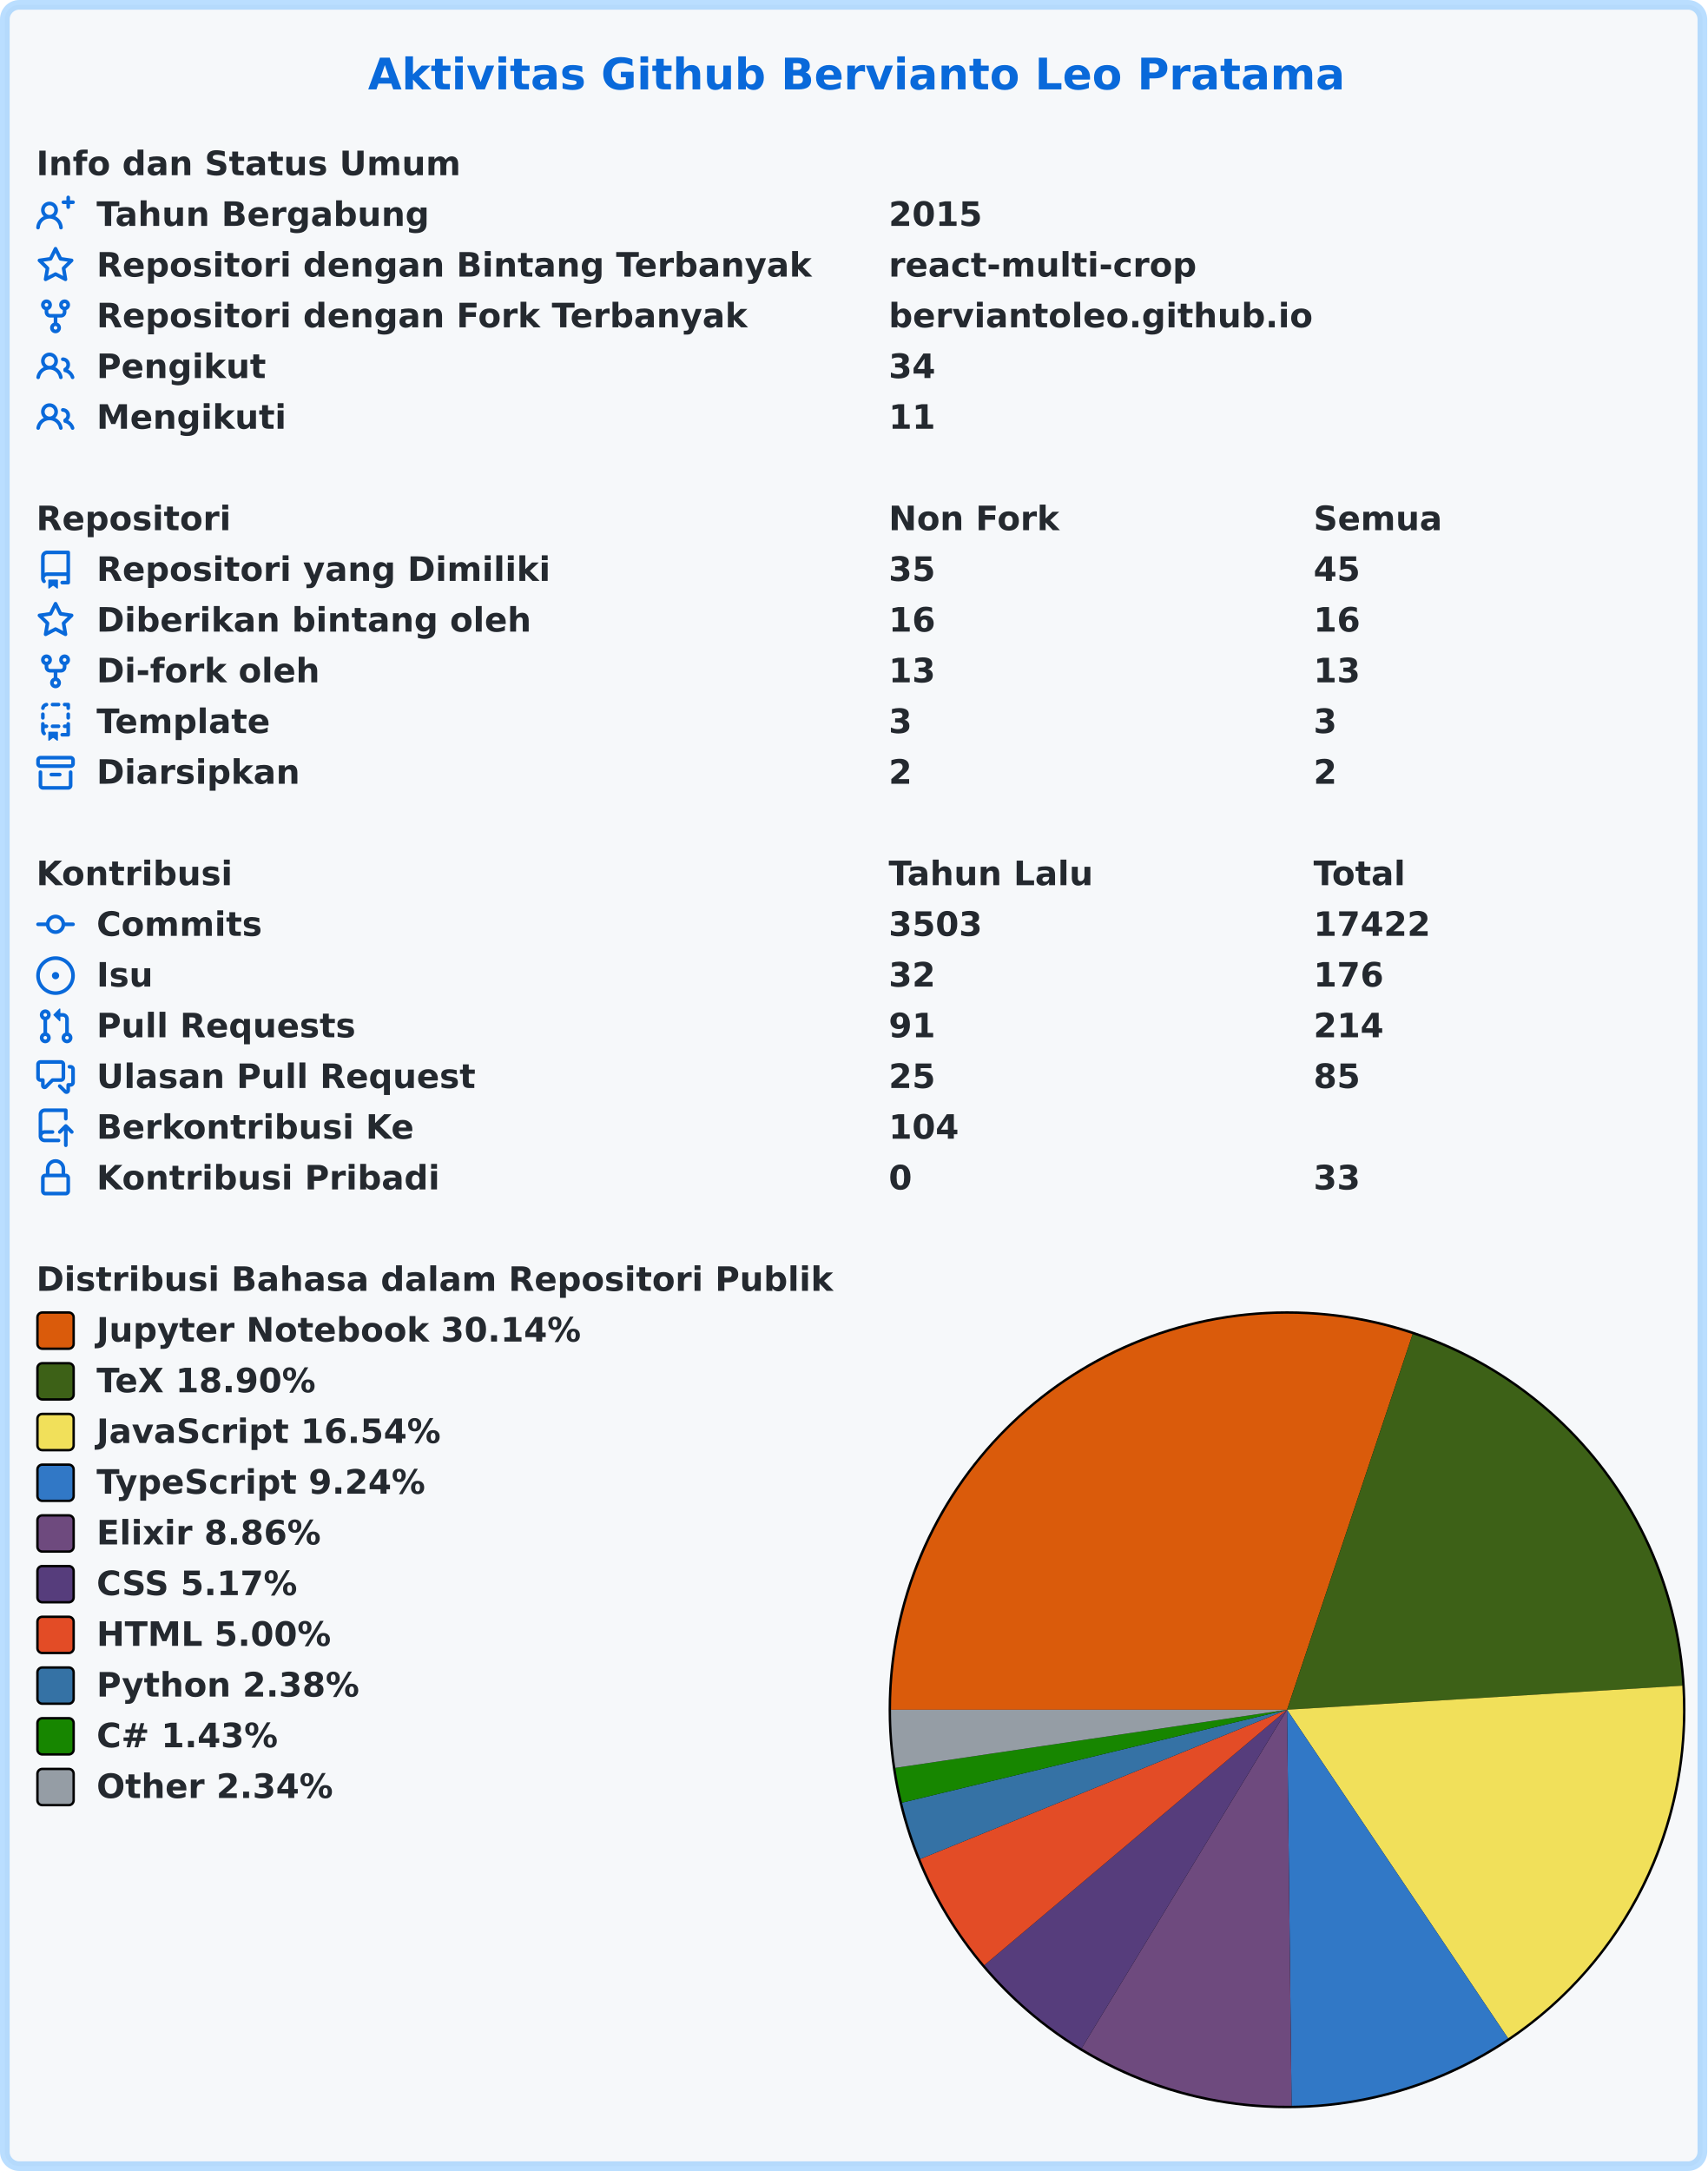
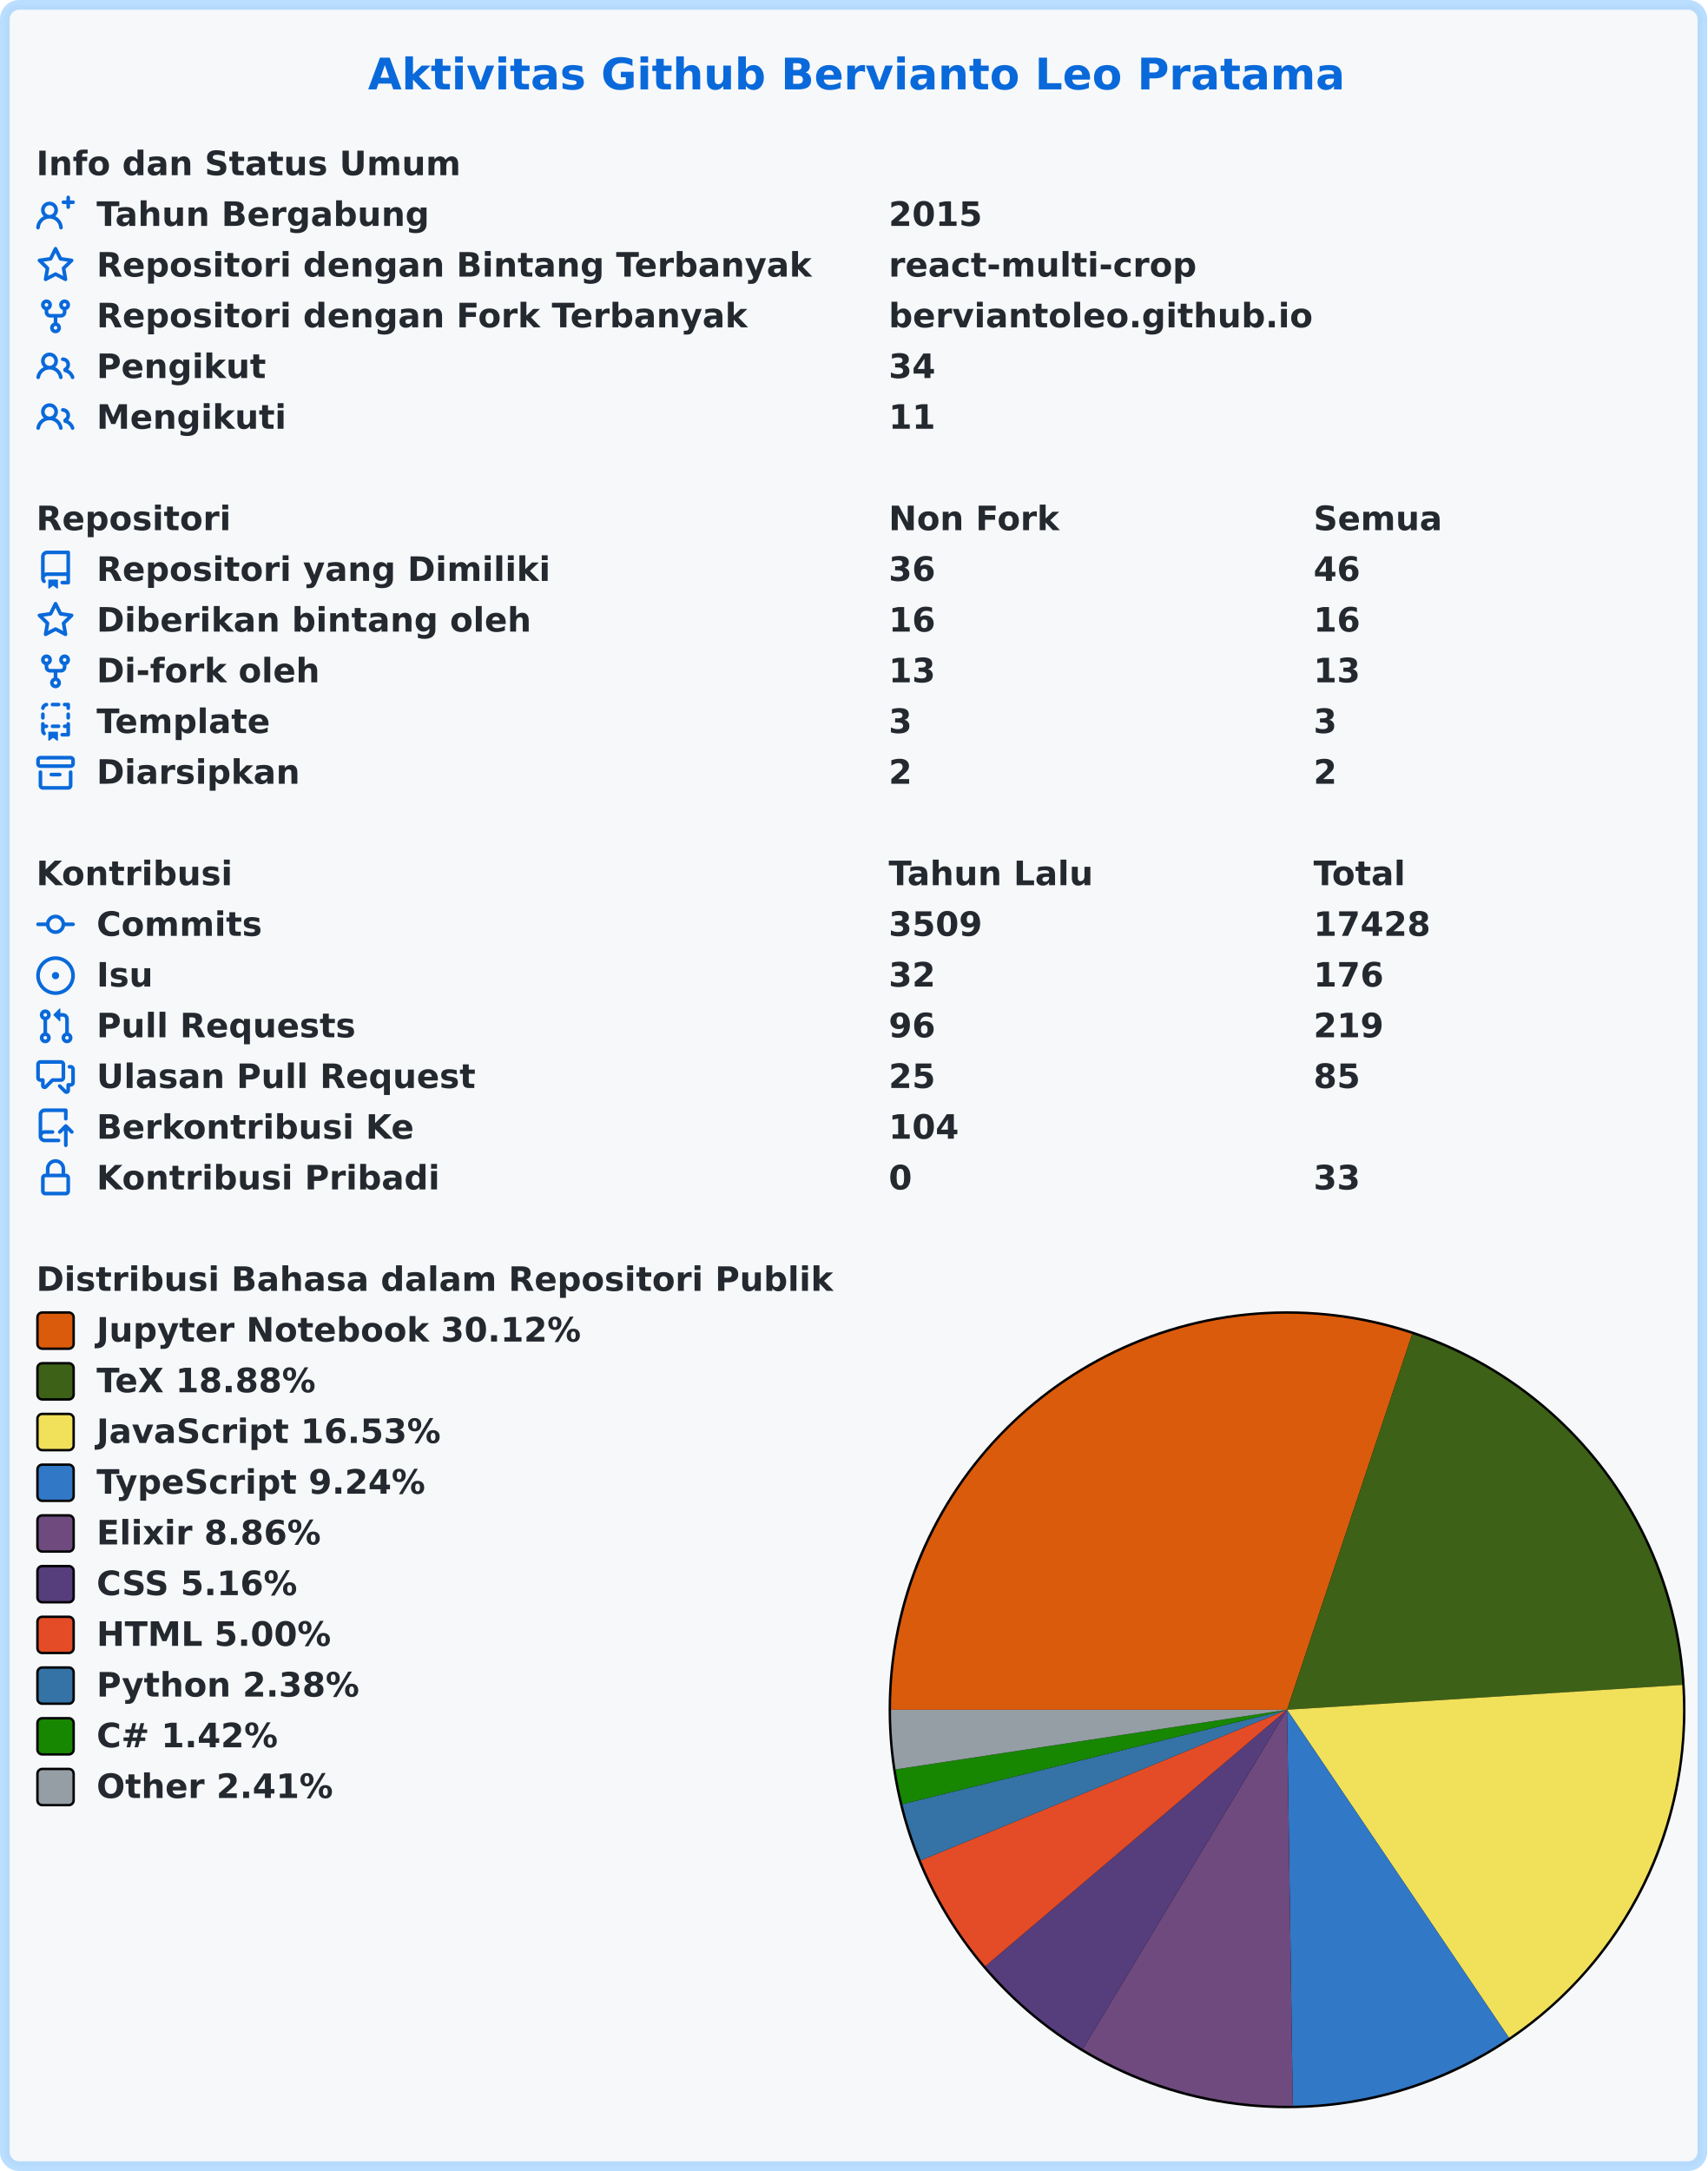
<svg xmlns="http://www.w3.org/2000/svg" width="707" height="899" viewBox="0 0 707 899" lang="id" xml:lang="id">
  <rect x="2" y="2" stroke-width="4" rx="6" width="703" height="895" stroke="rgba(84,174,255,0.4)" fill="#f6f8fa" />
  <g font-weight="600" font-size="110pt" font-family="Verdana,Geneva,DejaVu Sans,sans-serif" text-rendering="geometricPrecision">
    <text x="1239" y="301" lengthAdjust="spacingAndGlyphs" textLength="3261" transform="scale(0.123)" fill="#0969da">Aktivitas Github Bervianto Leo Pratama</text>
    <g transform="translate(0, 60)" fill="#24292f">
      <g transform="translate(15, 0)">
        <g transform="scale(0.095)">
          <text x="0" y="132" textLength="1852" lengthAdjust="spacingAndGlyphs">Info dan Status Umum</text>
        </g>
      </g>
      <g transform="translate(15, 21)">
        <path fill="#0969da" fill-rule="evenodd" d="M13.25 0a.75.75 0 01.75.75V2h1.25a.75.75 0 010 1.5H14v1.25a.75.75 0 01-1.5 0V3.5h-1.25a.75.75 0 010-1.5h1.25V.75a.75.75 0 01.75-.75zM5.5 4a2 2 0 100 4 2 2 0 000-4zm2.4 4.548a3.5 3.5 0 10-4.799 0 5.527 5.527 0 00-3.1 4.66.75.75 0 101.498.085A4.01 4.01 0 015.5 9.5a4.01 4.01 0 014.001 3.793.75.75 0 101.498-.086 5.527 5.527 0 00-3.1-4.659z" />
        <g transform="scale(0.095)">
          <text lengthAdjust="spacingAndGlyphs" textLength="1478" x="263" y="132">Tahun Bergabung</text>
          <text lengthAdjust="spacingAndGlyphs" textLength="420" x="3716" y="132">2015</text>
        </g>
      </g>
      <g transform="translate(15, 42)">
        <path fill="#0969da" fill-rule="evenodd" d="M8 .25a.75.75 0 01.673.418l1.882 3.815 4.21.612a.75.75 0 01.416 1.279l-3.046 2.97.719 4.192a.75.75 0 01-1.088.791L8 12.347l-3.766 1.98a.75.75 0 01-1.088-.79l.72-4.194L.818 6.374a.75.75 0 01.416-1.28l4.21-.611L7.327.668A.75.75 0 018 .25zm0 2.445L6.615 5.5a.75.75 0 01-.564.41l-3.097.45 2.24 2.184a.75.75 0 01.216.664l-.528 3.084 2.769-1.456a.75.75 0 01.698 0l2.77 1.456-.53-3.084a.75.75 0 01.216-.664l2.24-2.183-3.096-.45a.75.75 0 01-.564-.41L8 2.694v.001z" />
        <g transform="scale(0.095)">
          <text lengthAdjust="spacingAndGlyphs" textLength="3126" x="263" y="132">Repositori dengan Bintang Terbanyak</text>
          <text lengthAdjust="spacingAndGlyphs" textLength="1330" x="3716" y="132">react-multi-crop</text>
        </g>
      </g>
      <g transform="translate(15, 63)">
        <path fill="#0969da" fill-rule="evenodd" d="M5 3.25a.75.75 0 11-1.5 0 .75.75 0 011.5 0zm0 2.122a2.25 2.25 0 10-1.5 0v.878A2.25 2.25 0 005.75 8.5h1.5v2.128a2.251 2.251 0 101.5 0V8.5h1.5a2.25 2.25 0 002.25-2.25v-.878a2.25 2.25 0 10-1.5 0v.878a.75.75 0 01-.75.75h-4.5A.75.75 0 015 6.25v-.878zm3.75 7.378a.75.75 0 11-1.5 0 .75.75 0 011.5 0zm3-8.75a.75.75 0 100-1.5.75.75 0 000 1.5z" />
        <g transform="scale(0.095)">
          <text lengthAdjust="spacingAndGlyphs" textLength="2846" x="263" y="132">Repositori dengan Fork Terbanyak</text>
          <text lengthAdjust="spacingAndGlyphs" textLength="1821" x="3716" y="132">berviantoleo.github.io</text>
        </g>
      </g>
      <g transform="translate(15, 84)">
        <path fill="#0969da" fill-rule="evenodd" d="M5.5 3.5a2 2 0 100 4 2 2 0 000-4zM2 5.5a3.5 3.5 0 115.898 2.549 5.507 5.507 0 013.034 4.084.75.75 0 11-1.482.235 4.001 4.001 0 00-7.9 0 .75.75 0 01-1.482-.236A5.507 5.507 0 013.102 8.05 3.49 3.49 0 012 5.5zM11 4a.75.75 0 100 1.5 1.5 1.5 0 01.666 2.844.75.75 0 00-.416.672v.352a.75.75 0 00.574.73c1.2.289 2.162 1.2 2.522 2.372a.75.75 0 101.434-.44 5.01 5.01 0 00-2.56-3.012A3 3 0 0011 4z" />
        <g transform="scale(0.095)">
          <text lengthAdjust="spacingAndGlyphs" textLength="723" x="263" y="132">Pengikut</text>
          <text lengthAdjust="spacingAndGlyphs" textLength="210" x="3716" y="132">34</text>
        </g>
      </g>
      <g transform="translate(15, 105)">
        <path fill="#0969da" fill-rule="evenodd" d="M5.5 3.5a2 2 0 100 4 2 2 0 000-4zM2 5.5a3.5 3.5 0 115.898 2.549 5.507 5.507 0 013.034 4.084.75.75 0 11-1.482.235 4.001 4.001 0 00-7.9 0 .75.75 0 01-1.482-.236A5.507 5.507 0 013.102 8.05 3.49 3.49 0 012 5.5zM11 4a.75.75 0 100 1.5 1.5 1.5 0 01.666 2.844.75.75 0 00-.416.672v.352a.75.75 0 00.574.73c1.2.289 2.162 1.2 2.522 2.372a.75.75 0 101.434-.44 5.01 5.01 0 00-2.56-3.012A3 3 0 0011 4z" />
        <g transform="scale(0.095)">
          <text lengthAdjust="spacingAndGlyphs" textLength="813" x="263" y="132">Mengikuti</text>
          <text lengthAdjust="spacingAndGlyphs" textLength="210" x="3716" y="132">11</text>
        </g>
      </g>
    </g>
    <g transform="translate(0, 207)" fill="#24292f">
      <g transform="translate(15, 0)">
        <g transform="scale(0.095)">
          <text x="0" y="132" textLength="832" lengthAdjust="spacingAndGlyphs">Repositori</text>
          <text x="3716" y="132" textLength="740" lengthAdjust="spacingAndGlyphs">Non Fork</text>
          <text x="5568" y="132" textLength="573" lengthAdjust="spacingAndGlyphs">Semua</text>
        </g>
      </g>
      <g transform="translate(15, 21)">
        <path fill="#0969da" fill-rule="evenodd" d="M2 2.5A2.5 2.5 0 014.5 0h8.75a.75.75 0 01.75.75v12.5a.75.75 0 01-.75.75h-2.5a.75.75 0 110-1.5h1.75v-2h-8a1 1 0 00-.714 1.7.75.75 0 01-1.072 1.05A2.495 2.495 0 012 11.5v-9zm10.5-1V9h-8c-.356 0-.694.074-1 .208V2.5a1 1 0 011-1h8zM5 12.25v3.25a.25.25 0 00.4.2l1.45-1.087a.25.25 0 01.3 0L8.6 15.7a.25.25 0 00.4-.2v-3.25a.25.25 0 00-.25-.25h-3.5a.25.25 0 00-.25.25z" />
        <g transform="scale(0.095)">
          <text lengthAdjust="spacingAndGlyphs" textLength="1962" x="263" y="132">Repositori yang Dimiliki</text>
-           <text lengthAdjust="spacingAndGlyphs" textLength="210" x="3716" y="132">35</text>
-           <text lengthAdjust="spacingAndGlyphs" textLength="210" x="5568" y="132">45</text>
+           <text lengthAdjust="spacingAndGlyphs" textLength="210" x="3716" y="132">36</text>
+           <text lengthAdjust="spacingAndGlyphs" textLength="210" x="5568" y="132">46</text>
        </g>
      </g>
      <g transform="translate(15, 42)">
        <path fill="#0969da" fill-rule="evenodd" d="M8 .25a.75.75 0 01.673.418l1.882 3.815 4.21.612a.75.75 0 01.416 1.279l-3.046 2.97.719 4.192a.75.75 0 01-1.088.791L8 12.347l-3.766 1.98a.75.75 0 01-1.088-.79l.72-4.194L.818 6.374a.75.75 0 01.416-1.28l4.21-.611L7.327.668A.75.75 0 018 .25zm0 2.445L6.615 5.5a.75.75 0 01-.564.41l-3.097.45 2.24 2.184a.75.75 0 01.216.664l-.528 3.084 2.769-1.456a.75.75 0 01.698 0l2.77 1.456-.53-3.084a.75.75 0 01.216-.664l2.24-2.183-3.096-.45a.75.75 0 01-.564-.41L8 2.694v.001z" />
        <g transform="scale(0.095)">
          <text lengthAdjust="spacingAndGlyphs" textLength="1887" x="263" y="132">Diberikan bintang oleh</text>
          <text lengthAdjust="spacingAndGlyphs" textLength="210" x="3716" y="132">16</text>
          <text lengthAdjust="spacingAndGlyphs" textLength="210" x="5568" y="132">16</text>
        </g>
      </g>
      <g transform="translate(15, 63)">
        <path fill="#0969da" fill-rule="evenodd" d="M5 3.25a.75.75 0 11-1.5 0 .75.75 0 011.5 0zm0 2.122a2.25 2.25 0 10-1.5 0v.878A2.25 2.25 0 005.75 8.5h1.5v2.128a2.251 2.251 0 101.5 0V8.5h1.5a2.25 2.25 0 002.25-2.25v-.878a2.25 2.25 0 10-1.5 0v.878a.75.75 0 01-.75.75h-4.5A.75.75 0 015 6.25v-.878zm3.75 7.378a.75.75 0 11-1.5 0 .75.75 0 011.5 0zm3-8.75a.75.75 0 100-1.5.75.75 0 000 1.5z" />
        <g transform="scale(0.095)">
          <text lengthAdjust="spacingAndGlyphs" textLength="963" x="263" y="132">Di-fork oleh</text>
          <text lengthAdjust="spacingAndGlyphs" textLength="210" x="3716" y="132">13</text>
          <text lengthAdjust="spacingAndGlyphs" textLength="210" x="5568" y="132">13</text>
        </g>
      </g>
      <g transform="translate(15, 84)">
        <path fill="#0969da" fill-rule="evenodd" d="M6 .75A.75.75 0 016.75 0h2.5a.75.75 0 010 1.5h-2.5A.75.75 0 016 .75zm5 0a.75.75 0 01.75-.75h1.5a.75.75 0 01.75.75v1.5a.75.75 0 01-1.5 0V1.5h-.75A.75.75 0 0111 .75zM4.992.662a.75.75 0 01-.636.848c-.436.063-.783.41-.846.846a.75.75 0 01-1.485-.212A2.501 2.501 0 014.144.025a.75.75 0 01.848.637zM2.75 4a.75.75 0 01.75.75v1.5a.75.75 0 01-1.5 0v-1.5A.75.75 0 012.75 4zm10.5 0a.75.75 0 01.75.75v1.5a.75.75 0 01-1.5 0v-1.5a.75.75 0 01.75-.75zM2.75 8a.75.75 0 01.75.75v.268A1.72 1.72 0 013.75 9h.5a.75.75 0 010 1.5h-.5a.25.25 0 00-.25.25v.75c0 .28.114.532.3.714a.75.75 0 01-1.05 1.072A2.495 2.495 0 012 11.5V8.75A.75.75 0 012.75 8zm10.5 0a.75.75 0 01.75.75v4.5a.75.75 0 01-.75.75h-2.5a.75.75 0 010-1.5h1.75v-2h-.75a.75.75 0 010-1.5h.75v-.25a.75.75 0 01.75-.75zM6 9.75A.75.75 0 016.75 9h2.5a.75.75 0 010 1.5h-2.5A.75.75 0 016 9.75zm-1 2.5v3.25a.25.25 0 00.4.2l1.45-1.087a.25.25 0 01.3 0L8.6 15.7a.25.25 0 00.4-.2v-3.25a.25.25 0 00-.25-.25h-3.5a.25.25 0 00-.25.25z" />
        <g transform="scale(0.095)">
          <text lengthAdjust="spacingAndGlyphs" textLength="783" x="263" y="132">Template</text>
          <text lengthAdjust="spacingAndGlyphs" textLength="105" x="3716" y="132">3</text>
          <text lengthAdjust="spacingAndGlyphs" textLength="105" x="5568" y="132">3</text>
        </g>
      </g>
      <g transform="translate(15, 105)">
        <path fill="#0969da" fill-rule="evenodd" d="M1.75 2.5a.25.25 0 00-.25.25v1.5c0 .138.112.25.25.25h12.5a.25.25 0 00.25-.25v-1.5a.25.25 0 00-.25-.25H1.75zM0 2.75C0 1.784.784 1 1.75 1h12.5c.966 0 1.75.784 1.75 1.75v1.5A1.75 1.75 0 0114.25 6H1.75A1.75 1.75 0 010 4.25v-1.5zM1.75 7a.75.75 0 01.75.75v5.5c0 .138.112.25.25.25h10.5a.25.25 0 00.25-.25v-5.5a.75.75 0 111.5 0v5.5A1.75 1.75 0 0113.25 15H2.75A1.75 1.75 0 011 13.25v-5.5A.75.75 0 011.75 7zm4.5 1a.75.75 0 000 1.5h3.5a.75.75 0 100-1.5h-3.5z" />
        <g transform="scale(0.095)">
          <text lengthAdjust="spacingAndGlyphs" textLength="880" x="263" y="132">Diarsipkan</text>
          <text lengthAdjust="spacingAndGlyphs" textLength="105" x="3716" y="132">2</text>
          <text lengthAdjust="spacingAndGlyphs" textLength="105" x="5568" y="132">2</text>
        </g>
      </g>
    </g>
    <g transform="translate(0, 354)" fill="#24292f">
      <g transform="translate(15, 0)">
        <g transform="scale(0.095)">
          <text x="0" y="132" textLength="834" lengthAdjust="spacingAndGlyphs">Kontribusi</text>
          <text x="3716" y="132" textLength="914" lengthAdjust="spacingAndGlyphs">Tahun Lalu</text>
          <text x="5568" y="132" textLength="414" lengthAdjust="spacingAndGlyphs">Total</text>
        </g>
      </g>
      <g transform="translate(15, 21)">
        <path fill="#0969da" fill-rule="evenodd" d="M10.5 7.75a2.5 2.5 0 11-5 0 2.5 2.5 0 015 0zm1.43.75a4.002 4.002 0 01-7.86 0H.75a.75.75 0 110-1.5h3.32a4.001 4.001 0 017.86 0h3.32a.75.75 0 110 1.5h-3.32z" />
        <g transform="scale(0.095)">
          <text lengthAdjust="spacingAndGlyphs" textLength="734" x="263" y="132">Commits</text>
-           <text lengthAdjust="spacingAndGlyphs" textLength="420" x="3716" y="132">3503</text>
-           <text lengthAdjust="spacingAndGlyphs" textLength="525" x="5568" y="132">17422</text>
+           <text lengthAdjust="spacingAndGlyphs" textLength="420" x="3716" y="132">3509</text>
+           <text lengthAdjust="spacingAndGlyphs" textLength="525" x="5568" y="132">17428</text>
        </g>
      </g>
      <g transform="translate(15, 42)">
        <path fill="#0969da" d="M8 9.5a1.5 1.5 0 100-3 1.5 1.5 0 000 3z" />
        <path fill="#0969da" fill-rule="evenodd" d="M8 0a8 8 0 100 16A8 8 0 008 0zM1.5 8a6.5 6.5 0 1113 0 6.5 6.5 0 01-13 0z" />
        <g transform="scale(0.095)">
          <text lengthAdjust="spacingAndGlyphs" textLength="238" x="263" y="132">Isu</text>
          <text lengthAdjust="spacingAndGlyphs" textLength="210" x="3716" y="132">32</text>
          <text lengthAdjust="spacingAndGlyphs" textLength="315" x="5568" y="132">176</text>
        </g>
      </g>
      <g transform="translate(15, 63)">
        <path fill="#0969da" fill-rule="evenodd" d="M7.177 3.073L9.573.677A.25.25 0 0110 .854v4.792a.25.25 0 01-.427.177L7.177 3.427a.25.25 0 010-.354zM3.75 2.5a.75.75 0 100 1.5.75.75 0 000-1.5zm-2.25.75a2.25 2.25 0 113 2.122v5.256a2.251 2.251 0 11-1.5 0V5.372A2.25 2.25 0 011.5 3.25zM11 2.5h-1V4h1a1 1 0 011 1v5.628a2.251 2.251 0 101.5 0V5A2.5 2.5 0 0011 2.5zm1 10.25a.75.75 0 111.5 0 .75.75 0 01-1.5 0zM3.75 12a.75.75 0 100 1.5.75.75 0 000-1.5z" />
        <g transform="scale(0.095)">
          <text lengthAdjust="spacingAndGlyphs" textLength="1113" x="263" y="132">Pull Requests</text>
-           <text lengthAdjust="spacingAndGlyphs" textLength="210" x="3716" y="132">91</text>
-           <text lengthAdjust="spacingAndGlyphs" textLength="315" x="5568" y="132">214</text>
+           <text lengthAdjust="spacingAndGlyphs" textLength="210" x="3716" y="132">96</text>
+           <text lengthAdjust="spacingAndGlyphs" textLength="315" x="5568" y="132">219</text>
        </g>
      </g>
      <g transform="translate(15, 84)">
        <path fill="#0969da" fill-rule="evenodd" d="M1.5 2.75a.25.25 0 01.25-.25h8.5a.25.25 0 01.25.25v5.5a.25.25 0 01-.25.25h-3.5a.75.75 0 00-.53.22L3.5 11.44V9.25a.75.75 0 00-.75-.75h-1a.25.25 0 01-.25-.25v-5.5zM1.75 1A1.75 1.75 0 000 2.75v5.5C0 9.216.784 10 1.75 10H2v1.543a1.457 1.457 0 002.487 1.03L7.061 10h3.189A1.75 1.75 0 0012 8.25v-5.5A1.75 1.75 0 0010.25 1h-8.5zM14.5 4.75a.25.25 0 00-.25-.25h-.5a.75.75 0 110-1.5h.5c.966 0 1.75.784 1.75 1.75v5.5A1.75 1.75 0 0114.25 12H14v1.543a1.457 1.457 0 01-2.487 1.03L9.22 12.28a.75.75 0 111.06-1.06l2.22 2.22v-2.19a.75.75 0 01.75-.75h1a.25.25 0 00.25-.25v-5.5z" />
        <g transform="scale(0.095)">
          <text lengthAdjust="spacingAndGlyphs" textLength="1640" x="263" y="132">Ulasan Pull Request</text>
          <text lengthAdjust="spacingAndGlyphs" textLength="210" x="3716" y="132">25</text>
          <text lengthAdjust="spacingAndGlyphs" textLength="210" x="5568" y="132">85</text>
        </g>
      </g>
      <g transform="translate(15, 105)">
        <path fill="#0969da" fill-rule="evenodd" d="M1 2.5A2.5 2.5 0 013.5 0h8.75a.75.75 0 01.75.75v3.5a.75.75 0 01-1.5 0V1.5h-8a1 1 0 00-1 1v6.708A2.492 2.492 0 013.5 9h3.25a.75.75 0 010 1.5H3.5a1 1 0 100 2h5.75a.75.75 0 010 1.5H3.5A2.5 2.5 0 011 11.5v-9zm13.23 7.79a.75.75 0 001.06-1.06l-2.505-2.505a.75.75 0 00-1.06 0L9.22 9.229a.75.75 0 001.06 1.061l1.225-1.224v6.184a.75.75 0 001.5 0V9.066l1.224 1.224z" />
        <g transform="scale(0.095)">
          <text lengthAdjust="spacingAndGlyphs" textLength="1366" x="263" y="132">Berkontribusi Ke</text>
          <text lengthAdjust="spacingAndGlyphs" textLength="315" x="3716" y="132">104</text>
        </g>
      </g>
      <g transform="translate(15, 126)">
        <path fill="#0969da" fill-rule="evenodd" d="M4 4v2h-.25A1.75 1.75 0 002 7.75v5.5c0 .966.784 1.75 1.75 1.75h8.5A1.75 1.75 0 0014 13.25v-5.5A1.75 1.75 0 0012.25 6H12V4a4 4 0 10-8 0zm6.5 2V4a2.5 2.5 0 00-5 0v2h5zM12 7.5h.25a.25.25 0 01.25.25v5.5a.25.25 0 01-.25.25h-8.5a.25.25 0 01-.25-.25v-5.5a.25.25 0 01.25-.25H12z" />
        <g transform="scale(0.095)">
          <text lengthAdjust="spacingAndGlyphs" textLength="1456" x="263" y="132">Kontribusi Pribadi</text>
          <text lengthAdjust="spacingAndGlyphs" textLength="105" x="3716" y="132">0</text>
          <text lengthAdjust="spacingAndGlyphs" textLength="210" x="5568" y="132">33</text>
        </g>
      </g>
    </g>
    <g transform="translate(0, 522)" fill="#24292f">
      <g transform="translate(15, 0)">
        <g transform="scale(0.095)">
          <text x="0" y="132" textLength="3438" lengthAdjust="spacingAndGlyphs">Distribusi Bahasa dalam Repositori Publik</text>
        </g>
      </g>
      <g transform="translate(368, 21)">
        <circle cx="165" cy="165" r="165" fill="#000000" />
      </g>
      <g transform="translate(369, 22)">
-         <path fill-rule="evenodd" fill="#DA5B0B" d="M 0.0,164 A 164 164 0 0 1 216.01 8.466 L 164,164 Z" />
-         <path fill-rule="evenodd" fill="#3D6117" d="M 216.01,8.466 A 164 164 0 0 1 327.697 154.04 L 164,164 Z" />
-         <path fill-rule="evenodd" fill="#f1e05a" d="M 327.697,154.04 A 164 164 0 0 1 255.552 300.067 L 164,164 Z" />
-         <path fill-rule="evenodd" fill="#3178c6" d="M 255.552,300.067 A 164 164 0 0 1 165.889 327.989 L 164,164 Z" />
-         <path fill-rule="evenodd" fill="#6e4a7e" d="M 165.889,327.989 A 164 164 0 0 1 78.919 304.204 L 164,164 Z" />
-         <path fill-rule="evenodd" fill="#563d7c" d="M 78.919,304.204 A 164 164 0 0 1 38.648 269.749 L 164,164 Z" />
-         <path fill-rule="evenodd" fill="#e34c26" d="M 38.648,269.749 A 164 164 0 0 1 12.093 225.808 L 164,164 Z" />
-         <path fill-rule="evenodd" fill="#3572A5" d="M 12.093,225.808 A 164 164 0 0 1 4.575 202.468 L 164,164 Z" />
-         <path fill-rule="evenodd" fill="#178600" d="M 4.575,202.468 A 164 164 0 0 1 1.774 188.058 L 164,164 Z" />
-         <path fill-rule="evenodd" fill="#959da5" d="M 1.774,188.058 A 164 164 0 0 1 0.0 164 L 164,164 Z" />
+         <path fill-rule="evenodd" fill="#DA5B0B" d="M 0.0,164 A 164 164 0 0 1 215.821 8.403 L 164,164 Z" />
+         <path fill-rule="evenodd" fill="#3D6117" d="M 215.821,8.403 A 164 164 0 0 1 327.677 153.717 L 164,164 Z" />
+         <path fill-rule="evenodd" fill="#f1e05a" d="M 327.677,153.717 A 164 164 0 0 1 255.911 299.825 L 164,164 Z" />
+         <path fill-rule="evenodd" fill="#3178c6" d="M 255.911,299.825 A 164 164 0 0 1 166.383 327.983 L 164,164 Z" />
+         <path fill-rule="evenodd" fill="#6e4a7e" d="M 166.383,327.983 A 164 164 0 0 1 79.392 304.49 L 164,164 Z" />
+         <path fill-rule="evenodd" fill="#563d7c" d="M 79.392,304.49 A 164 164 0 0 1 39.027 270.197 L 164,164 Z" />
+         <path fill-rule="evenodd" fill="#e34c26" d="M 39.027,270.197 A 164 164 0 0 1 12.327 226.381 L 164,164 Z" />
+         <path fill-rule="evenodd" fill="#3572A5" d="M 12.327,226.381 A 164 164 0 0 1 4.726 203.085 L 164,164 Z" />
+         <path fill-rule="evenodd" fill="#178600" d="M 4.726,203.085 A 164 164 0 0 1 1.87 188.695 L 164,164 Z" />
+         <path fill-rule="evenodd" fill="#959da5" d="M 1.87,188.695 A 164 164 0 0 1 0.0 164 L 164,164 Z" />
      </g>
      <g transform="translate(15, 21)">
        <rect x="0.5" y="0.5" rx="2" width="15" height="15" fill="#DA5B0B" stroke-width="1" stroke="#000000" />
-         <text transform="scale(0.095)" x="263" y="132" textLength="2126" lengthAdjust="spacingAndGlyphs">Jupyter Notebook 30.14%</text>
+         <text transform="scale(0.095)" x="263" y="132" textLength="2126" lengthAdjust="spacingAndGlyphs">Jupyter Notebook 30.12%</text>
      </g>
      <g transform="translate(15, 42)">
        <rect x="0.5" y="0.5" rx="2" width="15" height="15" fill="#3D6117" stroke-width="1" stroke="#000000" />
-         <text transform="scale(0.095)" x="263" y="132" textLength="999" lengthAdjust="spacingAndGlyphs">TeX 18.90%</text>
+         <text transform="scale(0.095)" x="263" y="132" textLength="999" lengthAdjust="spacingAndGlyphs">TeX 18.88%</text>
      </g>
      <g transform="translate(15, 63)">
        <rect x="0.5" y="0.5" rx="2" width="15" height="15" fill="#f1e05a" stroke-width="1" stroke="#000000" />
-         <text transform="scale(0.095)" x="263" y="132" textLength="1516" lengthAdjust="spacingAndGlyphs">JavaScript 16.54%</text>
+         <text transform="scale(0.095)" x="263" y="132" textLength="1516" lengthAdjust="spacingAndGlyphs">JavaScript 16.53%</text>
      </g>
      <g transform="translate(15, 84)">
        <rect x="0.5" y="0.5" rx="2" width="15" height="15" fill="#3178c6" stroke-width="1" stroke="#000000" />
        <text transform="scale(0.095)" x="263" y="132" textLength="1462" lengthAdjust="spacingAndGlyphs">TypeScript 9.24%</text>
      </g>
      <g transform="translate(15, 105)">
        <rect x="0.5" y="0.5" rx="2" width="15" height="15" fill="#6e4a7e" stroke-width="1" stroke="#000000" />
        <text transform="scale(0.095)" x="263" y="132" textLength="987" lengthAdjust="spacingAndGlyphs">Elixir 8.86%</text>
      </g>
      <g transform="translate(15, 126)">
        <rect x="0.5" y="0.5" rx="2" width="15" height="15" fill="#563d7c" stroke-width="1" stroke="#000000" />
-         <text transform="scale(0.095)" x="263" y="132" textLength="903" lengthAdjust="spacingAndGlyphs">CSS 5.17%</text>
+         <text transform="scale(0.095)" x="263" y="132" textLength="903" lengthAdjust="spacingAndGlyphs">CSS 5.16%</text>
      </g>
      <g transform="translate(15, 147)">
        <rect x="0.5" y="0.5" rx="2" width="15" height="15" fill="#e34c26" stroke-width="1" stroke="#000000" />
        <text transform="scale(0.095)" x="263" y="132" textLength="1036" lengthAdjust="spacingAndGlyphs">HTML 5.00%</text>
      </g>
      <g transform="translate(15, 168)">
        <rect x="0.5" y="0.5" rx="2" width="15" height="15" fill="#3572A5" stroke-width="1" stroke="#000000" />
        <text transform="scale(0.095)" x="263" y="132" textLength="1149" lengthAdjust="spacingAndGlyphs">Python 2.38%</text>
      </g>
      <g transform="translate(15, 189)">
        <rect x="0.5" y="0.5" rx="2" width="15" height="15" fill="#178600" stroke-width="1" stroke="#000000" />
-         <text transform="scale(0.095)" x="263" y="132" textLength="831" lengthAdjust="spacingAndGlyphs">C# 1.43%</text>
+         <text transform="scale(0.095)" x="263" y="132" textLength="831" lengthAdjust="spacingAndGlyphs">C# 1.42%</text>
      </g>
      <g transform="translate(15, 210)">
        <rect x="0.5" y="0.5" rx="2" width="15" height="15" fill="#959da5" stroke-width="1" stroke="#000000" />
-         <text transform="scale(0.095)" x="263" y="132" textLength="1047" lengthAdjust="spacingAndGlyphs">Other 2.34%</text>
+         <text transform="scale(0.095)" x="263" y="132" textLength="1047" lengthAdjust="spacingAndGlyphs">Other 2.41%</text>
      </g>
    </g>
  </g>
</svg>
